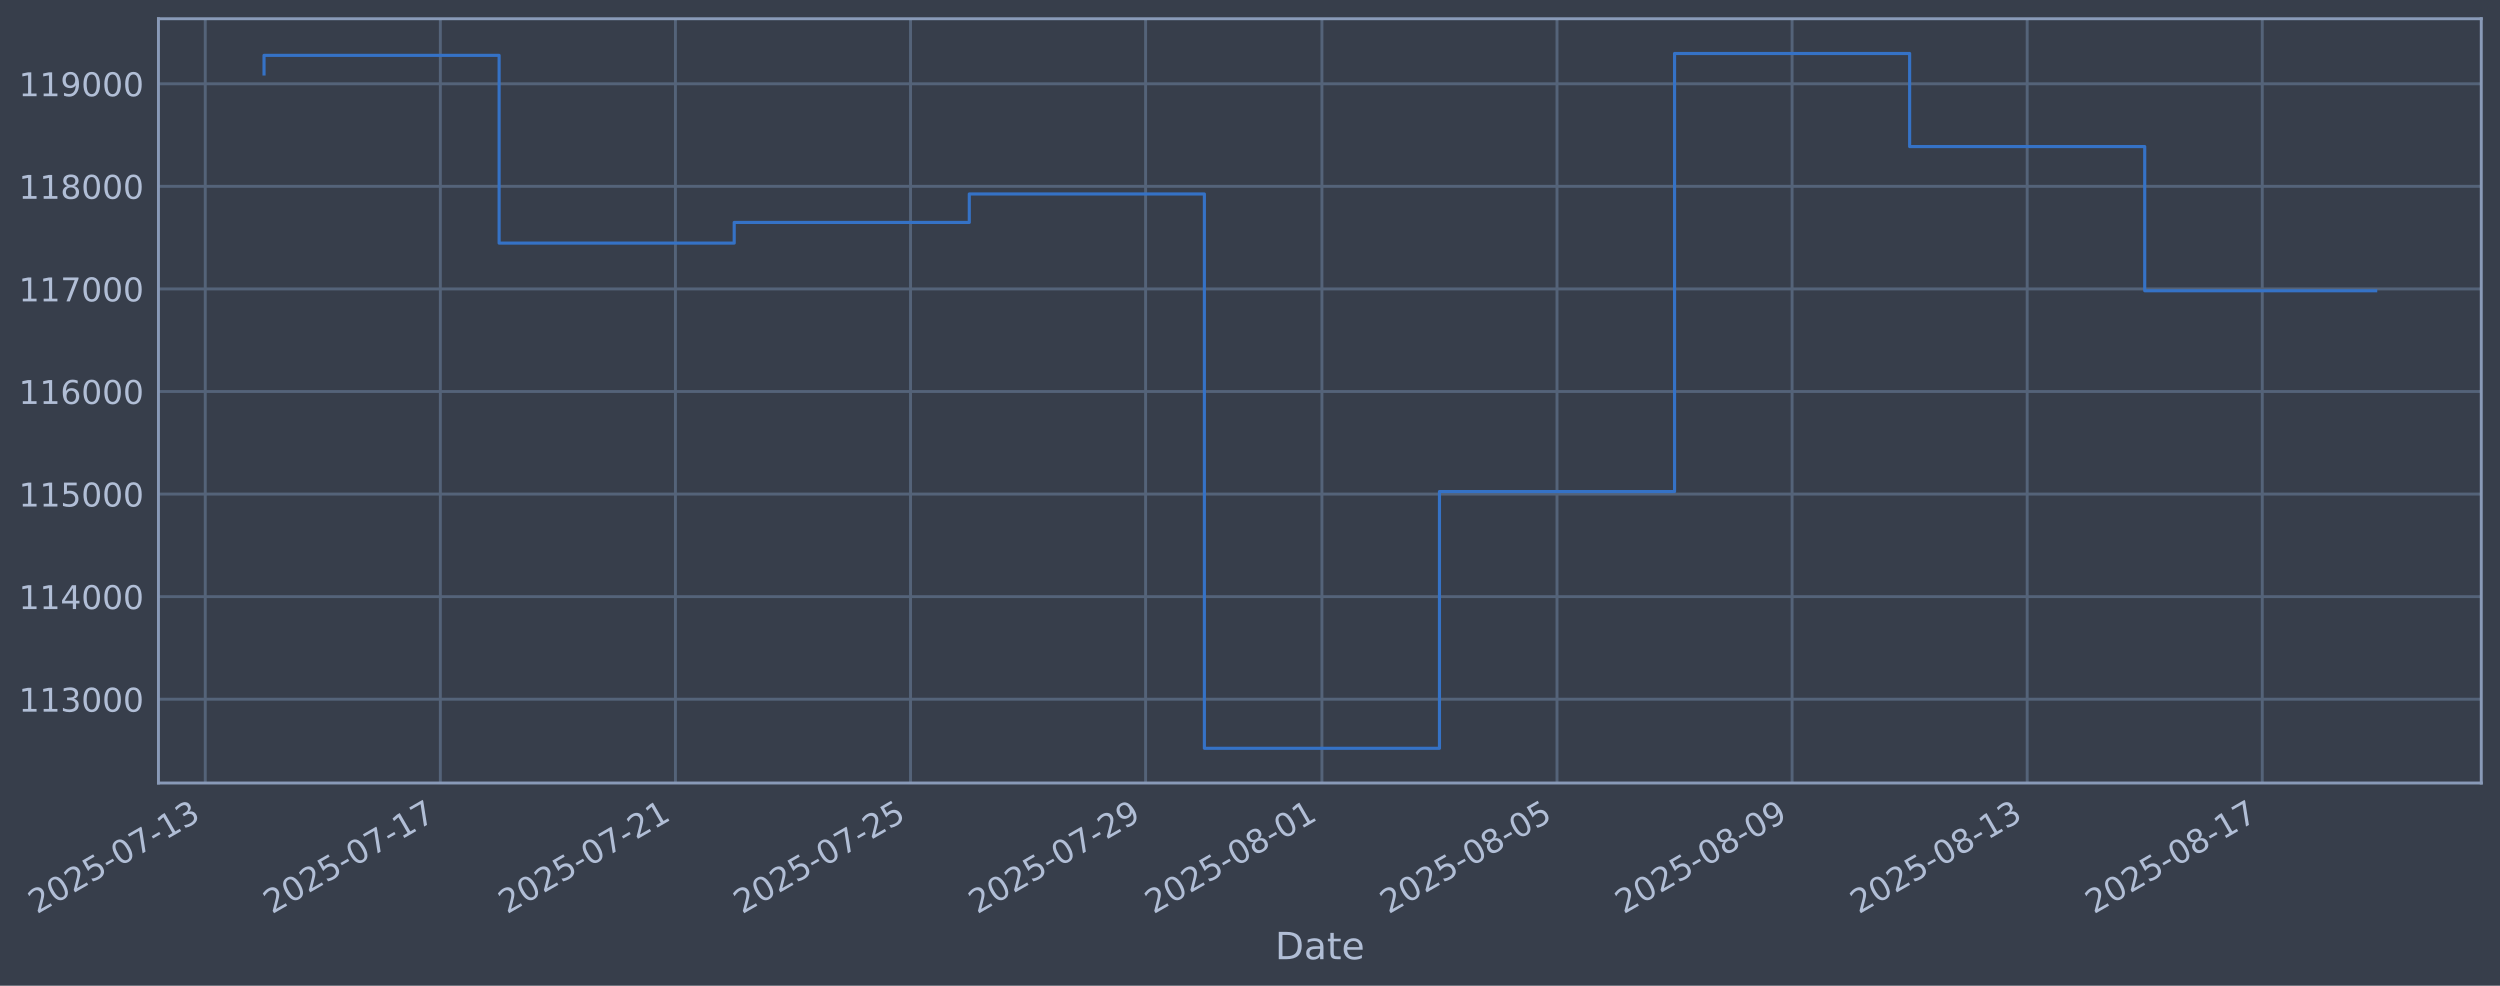
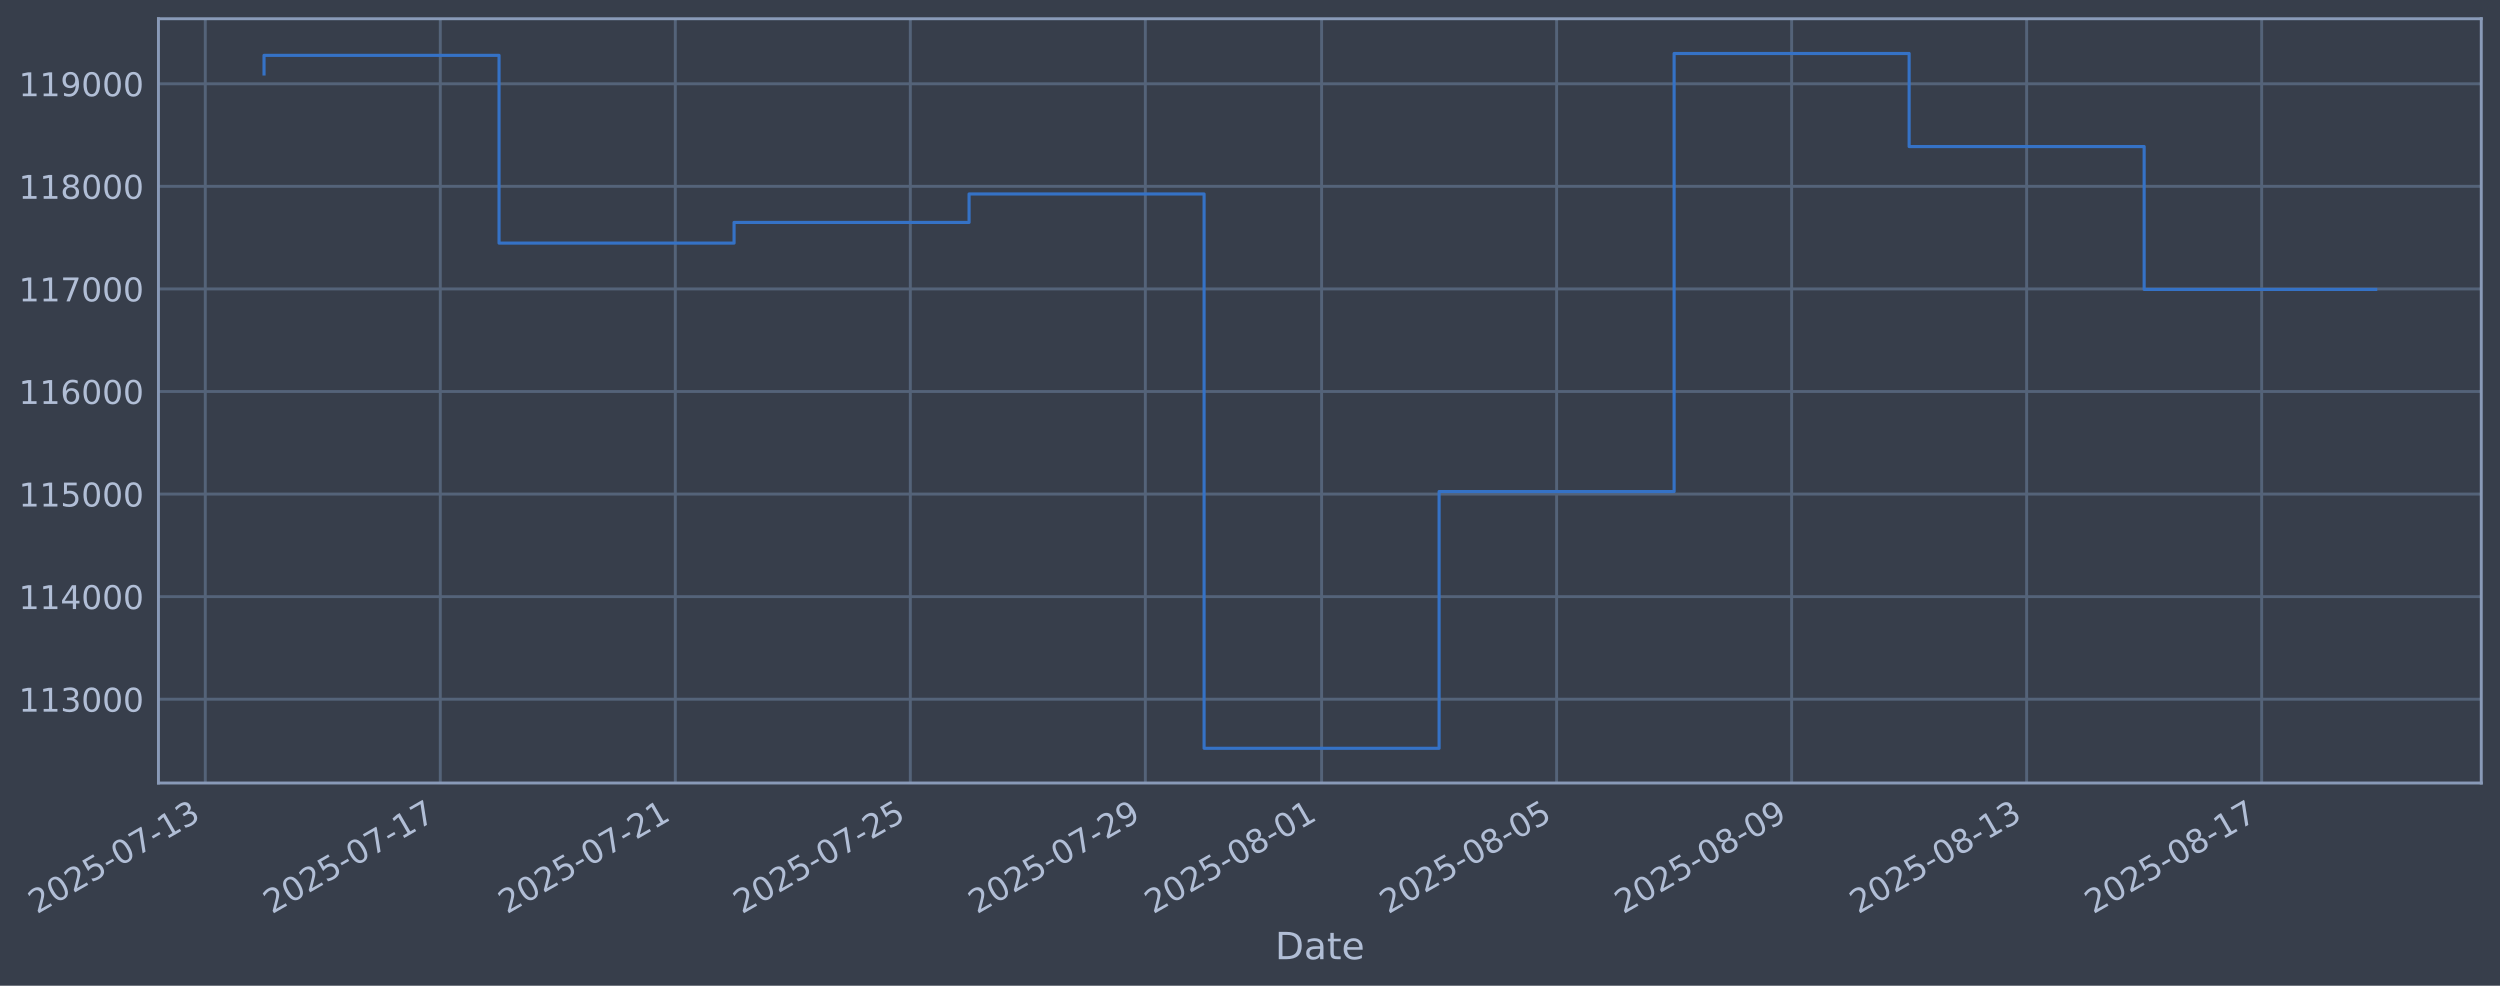
<svg xmlns="http://www.w3.org/2000/svg" xmlns:xlink="http://www.w3.org/1999/xlink" width="960.9pt" height="378.87pt" viewBox="0 0 960.9 378.87" version="1.1">
  <defs>
    <style type="text/css">*{stroke-linejoin: round; stroke-linecap: butt}</style>
  </defs>
  <g id="figure_1">
    <g id="patch_1">
      <path d="M 0 378.87  L 960.9 378.87  L 960.9 0  L 0 0  z " style="fill: #373e4b" />
    </g>
    <g id="axes_1">
      <g id="patch_2">
        <path d="M 60.901 300.96  L 953.701 300.96  L 953.701 7.2  L 60.901 7.2  z " style="fill: #373e4b" />
      </g>
      <g id="matplotlib.axis_1">
        <g id="xtick_1">
          <g id="line2d_1">
-             <path d="M 78.893 300.96  L 78.893 7.2  " clip-path="url(#p5bc4efdd50)" style="fill: none; stroke: #546379; stroke-width: 1.12; stroke-linecap: square" />
+             <path d="M 78.9 300.96  L 78.9 7.2  " clip-path="url(#pfb135138fb)" style="fill: none; stroke: #546379; stroke-width: 1.12; stroke-linecap: square" />
          </g>
          <g id="line2d_2" />
          <g id="text_1">
-             <g style="fill: #b1bed6" transform="translate(14.16737 351.4642) rotate(-30) scale(0.126 -0.126)">
+             <g style="fill: #b1bed6" transform="translate(14.17421 351.4642) rotate(-30) scale(0.126 -0.126)">
              <defs>
                <path id="DejaVuSans-32" d="M 1228 531  L 3431 531  L 3431 0  L 469 0  L 469 531  Q 828 903 1448 1529  Q 2069 2156 2228 2338  Q 2531 2678 2651 2914  Q 2772 3150 2772 3378  Q 2772 3750 2511 3984  Q 2250 4219 1831 4219  Q 1534 4219 1204 4116  Q 875 4013 500 3803  L 500 4441  Q 881 4594 1212 4672  Q 1544 4750 1819 4750  Q 2544 4750 2975 4387  Q 3406 4025 3406 3419  Q 3406 3131 3298 2873  Q 3191 2616 2906 2266  Q 2828 2175 2409 1742  Q 1991 1309 1228 531  z " transform="scale(0.015625)" />
                <path id="DejaVuSans-30" d="M 2034 4250  Q 1547 4250 1301 3770  Q 1056 3291 1056 2328  Q 1056 1369 1301 889  Q 1547 409 2034 409  Q 2525 409 2770 889  Q 3016 1369 3016 2328  Q 3016 3291 2770 3770  Q 2525 4250 2034 4250  z M 2034 4750  Q 2819 4750 3233 4129  Q 3647 3509 3647 2328  Q 3647 1150 3233 529  Q 2819 -91 2034 -91  Q 1250 -91 836 529  Q 422 1150 422 2328  Q 422 3509 836 4129  Q 1250 4750 2034 4750  z " transform="scale(0.015625)" />
                <path id="DejaVuSans-35" d="M 691 4666  L 3169 4666  L 3169 4134  L 1269 4134  L 1269 2991  Q 1406 3038 1543 3061  Q 1681 3084 1819 3084  Q 2600 3084 3056 2656  Q 3513 2228 3513 1497  Q 3513 744 3044 326  Q 2575 -91 1722 -91  Q 1428 -91 1123 -41  Q 819 9 494 109  L 494 744  Q 775 591 1075 516  Q 1375 441 1709 441  Q 2250 441 2565 725  Q 2881 1009 2881 1497  Q 2881 1984 2565 2268  Q 2250 2553 1709 2553  Q 1456 2553 1204 2497  Q 953 2441 691 2322  L 691 4666  z " transform="scale(0.015625)" />
                <path id="DejaVuSans-2d" d="M 313 2009  L 1997 2009  L 1997 1497  L 313 1497  L 313 2009  z " transform="scale(0.015625)" />
                <path id="DejaVuSans-37" d="M 525 4666  L 3525 4666  L 3525 4397  L 1831 0  L 1172 0  L 2766 4134  L 525 4134  L 525 4666  z " transform="scale(0.015625)" />
                <path id="DejaVuSans-31" d="M 794 531  L 1825 531  L 1825 4091  L 703 3866  L 703 4441  L 1819 4666  L 2450 4666  L 2450 531  L 3481 531  L 3481 0  L 794 0  L 794 531  z " transform="scale(0.015625)" />
                <path id="DejaVuSans-33" d="M 2597 2516  Q 3050 2419 3304 2112  Q 3559 1806 3559 1356  Q 3559 666 3084 287  Q 2609 -91 1734 -91  Q 1441 -91 1130 -33  Q 819 25 488 141  L 488 750  Q 750 597 1062 519  Q 1375 441 1716 441  Q 2309 441 2620 675  Q 2931 909 2931 1356  Q 2931 1769 2642 2001  Q 2353 2234 1838 2234  L 1294 2234  L 1294 2753  L 1863 2753  Q 2328 2753 2575 2939  Q 2822 3125 2822 3475  Q 2822 3834 2567 4026  Q 2313 4219 1838 4219  Q 1578 4219 1281 4162  Q 984 4106 628 3988  L 628 4550  Q 988 4650 1302 4700  Q 1616 4750 1894 4750  Q 2613 4750 3031 4423  Q 3450 4097 3450 3541  Q 3450 3153 3228 2886  Q 3006 2619 2597 2516  z " transform="scale(0.015625)" />
              </defs>
              <use xlink:href="#DejaVuSans-32" />
              <use xlink:href="#DejaVuSans-30" transform="translate(63.62305 0)" />
              <use xlink:href="#DejaVuSans-32" transform="translate(127.2461 0)" />
              <use xlink:href="#DejaVuSans-35" transform="translate(190.8691 0)" />
              <use xlink:href="#DejaVuSans-2d" transform="translate(254.4922 0)" />
              <use xlink:href="#DejaVuSans-30" transform="translate(290.5762 0)" />
              <use xlink:href="#DejaVuSans-37" transform="translate(354.1992 0)" />
              <use xlink:href="#DejaVuSans-2d" transform="translate(417.8223 0)" />
              <use xlink:href="#DejaVuSans-31" transform="translate(453.9062 0)" />
              <use xlink:href="#DejaVuSans-33" transform="translate(517.5293 0)" />
            </g>
          </g>
        </g>
        <g id="xtick_2">
          <g id="line2d_3">
-             <path d="M 169.251 300.96  L 169.251 7.2  " clip-path="url(#p5bc4efdd50)" style="fill: none; stroke: #546379; stroke-width: 1.12; stroke-linecap: square" />
+             <path d="M 169.23 300.96  L 169.23 7.2  " clip-path="url(#pfb135138fb)" style="fill: none; stroke: #546379; stroke-width: 1.12; stroke-linecap: square" />
          </g>
          <g id="line2d_4" />
          <g id="text_2">
-             <g style="fill: #b1bed6" transform="translate(104.5251 351.4642) rotate(-30) scale(0.126 -0.126)">
+             <g style="fill: #b1bed6" transform="translate(104.5046 351.4642) rotate(-30) scale(0.126 -0.126)">
              <use xlink:href="#DejaVuSans-32" />
              <use xlink:href="#DejaVuSans-30" transform="translate(63.62305 0)" />
              <use xlink:href="#DejaVuSans-32" transform="translate(127.2461 0)" />
              <use xlink:href="#DejaVuSans-35" transform="translate(190.8691 0)" />
              <use xlink:href="#DejaVuSans-2d" transform="translate(254.4922 0)" />
              <use xlink:href="#DejaVuSans-30" transform="translate(290.5762 0)" />
              <use xlink:href="#DejaVuSans-37" transform="translate(354.1992 0)" />
              <use xlink:href="#DejaVuSans-2d" transform="translate(417.8223 0)" />
              <use xlink:href="#DejaVuSans-31" transform="translate(453.9062 0)" />
              <use xlink:href="#DejaVuSans-37" transform="translate(517.5293 0)" />
            </g>
          </g>
        </g>
        <g id="xtick_3">
          <g id="line2d_5">
-             <path d="M 259.608 300.96  L 259.608 7.2  " clip-path="url(#p5bc4efdd50)" style="fill: none; stroke: #546379; stroke-width: 1.12; stroke-linecap: square" />
+             <path d="M 259.561 300.96  L 259.561 7.2  " clip-path="url(#pfb135138fb)" style="fill: none; stroke: #546379; stroke-width: 1.12; stroke-linecap: square" />
          </g>
          <g id="line2d_6" />
          <g id="text_3">
-             <g style="fill: #b1bed6" transform="translate(194.8829 351.4642) rotate(-30) scale(0.126 -0.126)">
+             <g style="fill: #b1bed6" transform="translate(194.835 351.4642) rotate(-30) scale(0.126 -0.126)">
              <use xlink:href="#DejaVuSans-32" />
              <use xlink:href="#DejaVuSans-30" transform="translate(63.62305 0)" />
              <use xlink:href="#DejaVuSans-32" transform="translate(127.2461 0)" />
              <use xlink:href="#DejaVuSans-35" transform="translate(190.8691 0)" />
              <use xlink:href="#DejaVuSans-2d" transform="translate(254.4922 0)" />
              <use xlink:href="#DejaVuSans-30" transform="translate(290.5762 0)" />
              <use xlink:href="#DejaVuSans-37" transform="translate(354.1992 0)" />
              <use xlink:href="#DejaVuSans-2d" transform="translate(417.8223 0)" />
              <use xlink:href="#DejaVuSans-32" transform="translate(453.9062 0)" />
              <use xlink:href="#DejaVuSans-31" transform="translate(517.5293 0)" />
            </g>
          </g>
        </g>
        <g id="xtick_4">
          <g id="line2d_7">
-             <path d="M 349.966 300.96  L 349.966 7.2  " clip-path="url(#p5bc4efdd50)" style="fill: none; stroke: #546379; stroke-width: 1.12; stroke-linecap: square" />
+             <path d="M 349.891 300.96  L 349.891 7.2  " clip-path="url(#pfb135138fb)" style="fill: none; stroke: #546379; stroke-width: 1.12; stroke-linecap: square" />
          </g>
          <g id="line2d_8" />
          <g id="text_4">
-             <g style="fill: #b1bed6" transform="translate(285.2406 351.4642) rotate(-30) scale(0.126 -0.126)">
+             <g style="fill: #b1bed6" transform="translate(285.1654 351.4642) rotate(-30) scale(0.126 -0.126)">
              <use xlink:href="#DejaVuSans-32" />
              <use xlink:href="#DejaVuSans-30" transform="translate(63.62305 0)" />
              <use xlink:href="#DejaVuSans-32" transform="translate(127.2461 0)" />
              <use xlink:href="#DejaVuSans-35" transform="translate(190.8691 0)" />
              <use xlink:href="#DejaVuSans-2d" transform="translate(254.4922 0)" />
              <use xlink:href="#DejaVuSans-30" transform="translate(290.5762 0)" />
              <use xlink:href="#DejaVuSans-37" transform="translate(354.1992 0)" />
              <use xlink:href="#DejaVuSans-2d" transform="translate(417.8223 0)" />
              <use xlink:href="#DejaVuSans-32" transform="translate(453.9062 0)" />
              <use xlink:href="#DejaVuSans-35" transform="translate(517.5293 0)" />
            </g>
          </g>
        </g>
        <g id="xtick_5">
          <g id="line2d_9">
-             <path d="M 440.324 300.96  L 440.324 7.2  " clip-path="url(#p5bc4efdd50)" style="fill: none; stroke: #546379; stroke-width: 1.12; stroke-linecap: square" />
+             <path d="M 440.221 300.96  L 440.221 7.2  " clip-path="url(#pfb135138fb)" style="fill: none; stroke: #546379; stroke-width: 1.12; stroke-linecap: square" />
          </g>
          <g id="line2d_10" />
          <g id="text_5">
-             <g style="fill: #b1bed6" transform="translate(375.5984 351.4642) rotate(-30) scale(0.126 -0.126)">
+             <g style="fill: #b1bed6" transform="translate(375.4958 351.4642) rotate(-30) scale(0.126 -0.126)">
              <defs>
                <path id="DejaVuSans-39" d="M 703 97  L 703 672  Q 941 559 1184 500  Q 1428 441 1663 441  Q 2288 441 2617 861  Q 2947 1281 2994 2138  Q 2813 1869 2534 1725  Q 2256 1581 1919 1581  Q 1219 1581 811 2004  Q 403 2428 403 3163  Q 403 3881 828 4315  Q 1253 4750 1959 4750  Q 2769 4750 3195 4129  Q 3622 3509 3622 2328  Q 3622 1225 3098 567  Q 2575 -91 1691 -91  Q 1453 -91 1209 -44  Q 966 3 703 97  z M 1959 2075  Q 2384 2075 2632 2365  Q 2881 2656 2881 3163  Q 2881 3666 2632 3958  Q 2384 4250 1959 4250  Q 1534 4250 1286 3958  Q 1038 3666 1038 3163  Q 1038 2656 1286 2365  Q 1534 2075 1959 2075  z " transform="scale(0.015625)" />
              </defs>
              <use xlink:href="#DejaVuSans-32" />
              <use xlink:href="#DejaVuSans-30" transform="translate(63.62305 0)" />
              <use xlink:href="#DejaVuSans-32" transform="translate(127.2461 0)" />
              <use xlink:href="#DejaVuSans-35" transform="translate(190.8691 0)" />
              <use xlink:href="#DejaVuSans-2d" transform="translate(254.4922 0)" />
              <use xlink:href="#DejaVuSans-30" transform="translate(290.5762 0)" />
              <use xlink:href="#DejaVuSans-37" transform="translate(354.1992 0)" />
              <use xlink:href="#DejaVuSans-2d" transform="translate(417.8223 0)" />
              <use xlink:href="#DejaVuSans-32" transform="translate(453.9062 0)" />
              <use xlink:href="#DejaVuSans-39" transform="translate(517.5293 0)" />
            </g>
          </g>
        </g>
        <g id="xtick_6">
          <g id="line2d_11">
-             <path d="M 508.092 300.96  L 508.092 7.2  " clip-path="url(#p5bc4efdd50)" style="fill: none; stroke: #546379; stroke-width: 1.12; stroke-linecap: square" />
+             <path d="M 507.969 300.96  L 507.969 7.2  " clip-path="url(#pfb135138fb)" style="fill: none; stroke: #546379; stroke-width: 1.12; stroke-linecap: square" />
          </g>
          <g id="line2d_12" />
          <g id="text_6">
-             <g style="fill: #b1bed6" transform="translate(443.3667 351.4642) rotate(-30) scale(0.126 -0.126)">
+             <g style="fill: #b1bed6" transform="translate(443.2436 351.4642) rotate(-30) scale(0.126 -0.126)">
              <defs>
                <path id="DejaVuSans-38" d="M 2034 2216  Q 1584 2216 1326 1975  Q 1069 1734 1069 1313  Q 1069 891 1326 650  Q 1584 409 2034 409  Q 2484 409 2743 651  Q 3003 894 3003 1313  Q 3003 1734 2745 1975  Q 2488 2216 2034 2216  z M 1403 2484  Q 997 2584 770 2862  Q 544 3141 544 3541  Q 544 4100 942 4425  Q 1341 4750 2034 4750  Q 2731 4750 3128 4425  Q 3525 4100 3525 3541  Q 3525 3141 3298 2862  Q 3072 2584 2669 2484  Q 3125 2378 3379 2068  Q 3634 1759 3634 1313  Q 3634 634 3220 271  Q 2806 -91 2034 -91  Q 1263 -91 848 271  Q 434 634 434 1313  Q 434 1759 690 2068  Q 947 2378 1403 2484  z M 1172 3481  Q 1172 3119 1398 2916  Q 1625 2713 2034 2713  Q 2441 2713 2670 2916  Q 2900 3119 2900 3481  Q 2900 3844 2670 4047  Q 2441 4250 2034 4250  Q 1625 4250 1398 4047  Q 1172 3844 1172 3481  z " transform="scale(0.015625)" />
              </defs>
              <use xlink:href="#DejaVuSans-32" />
              <use xlink:href="#DejaVuSans-30" transform="translate(63.62305 0)" />
              <use xlink:href="#DejaVuSans-32" transform="translate(127.2461 0)" />
              <use xlink:href="#DejaVuSans-35" transform="translate(190.8691 0)" />
              <use xlink:href="#DejaVuSans-2d" transform="translate(254.4922 0)" />
              <use xlink:href="#DejaVuSans-30" transform="translate(290.5762 0)" />
              <use xlink:href="#DejaVuSans-38" transform="translate(354.1992 0)" />
              <use xlink:href="#DejaVuSans-2d" transform="translate(417.8223 0)" />
              <use xlink:href="#DejaVuSans-30" transform="translate(453.9062 0)" />
              <use xlink:href="#DejaVuSans-31" transform="translate(517.5293 0)" />
            </g>
          </g>
        </g>
        <g id="xtick_7">
          <g id="line2d_13">
-             <path d="M 598.45 300.96  L 598.45 7.2  " clip-path="url(#p5bc4efdd50)" style="fill: none; stroke: #546379; stroke-width: 1.12; stroke-linecap: square" />
+             <path d="M 598.299 300.96  L 598.299 7.2  " clip-path="url(#pfb135138fb)" style="fill: none; stroke: #546379; stroke-width: 1.12; stroke-linecap: square" />
          </g>
          <g id="line2d_14" />
          <g id="text_7">
-             <g style="fill: #b1bed6" transform="translate(533.7244 351.4642) rotate(-30) scale(0.126 -0.126)">
+             <g style="fill: #b1bed6" transform="translate(533.574 351.4642) rotate(-30) scale(0.126 -0.126)">
              <use xlink:href="#DejaVuSans-32" />
              <use xlink:href="#DejaVuSans-30" transform="translate(63.62305 0)" />
              <use xlink:href="#DejaVuSans-32" transform="translate(127.2461 0)" />
              <use xlink:href="#DejaVuSans-35" transform="translate(190.8691 0)" />
              <use xlink:href="#DejaVuSans-2d" transform="translate(254.4922 0)" />
              <use xlink:href="#DejaVuSans-30" transform="translate(290.5762 0)" />
              <use xlink:href="#DejaVuSans-38" transform="translate(354.1992 0)" />
              <use xlink:href="#DejaVuSans-2d" transform="translate(417.8223 0)" />
              <use xlink:href="#DejaVuSans-30" transform="translate(453.9062 0)" />
              <use xlink:href="#DejaVuSans-35" transform="translate(517.5293 0)" />
            </g>
          </g>
        </g>
        <g id="xtick_8">
          <g id="line2d_15">
-             <path d="M 688.808 300.96  L 688.808 7.2  " clip-path="url(#p5bc4efdd50)" style="fill: none; stroke: #546379; stroke-width: 1.12; stroke-linecap: square" />
+             <path d="M 688.63 300.96  L 688.63 7.2  " clip-path="url(#pfb135138fb)" style="fill: none; stroke: #546379; stroke-width: 1.12; stroke-linecap: square" />
          </g>
          <g id="line2d_16" />
          <g id="text_8">
-             <g style="fill: #b1bed6" transform="translate(624.0822 351.4642) rotate(-30) scale(0.126 -0.126)">
+             <g style="fill: #b1bed6" transform="translate(623.9044 351.4642) rotate(-30) scale(0.126 -0.126)">
              <use xlink:href="#DejaVuSans-32" />
              <use xlink:href="#DejaVuSans-30" transform="translate(63.62305 0)" />
              <use xlink:href="#DejaVuSans-32" transform="translate(127.2461 0)" />
              <use xlink:href="#DejaVuSans-35" transform="translate(190.8691 0)" />
              <use xlink:href="#DejaVuSans-2d" transform="translate(254.4922 0)" />
              <use xlink:href="#DejaVuSans-30" transform="translate(290.5762 0)" />
              <use xlink:href="#DejaVuSans-38" transform="translate(354.1992 0)" />
              <use xlink:href="#DejaVuSans-2d" transform="translate(417.8223 0)" />
              <use xlink:href="#DejaVuSans-30" transform="translate(453.9062 0)" />
              <use xlink:href="#DejaVuSans-39" transform="translate(517.5293 0)" />
            </g>
          </g>
        </g>
        <g id="xtick_9">
          <g id="line2d_17">
-             <path d="M 779.165 300.96  L 779.165 7.2  " clip-path="url(#p5bc4efdd50)" style="fill: none; stroke: #546379; stroke-width: 1.12; stroke-linecap: square" />
+             <path d="M 778.96 300.96  L 778.96 7.2  " clip-path="url(#pfb135138fb)" style="fill: none; stroke: #546379; stroke-width: 1.12; stroke-linecap: square" />
          </g>
          <g id="line2d_18" />
          <g id="text_9">
-             <g style="fill: #b1bed6" transform="translate(714.4399 351.4642) rotate(-30) scale(0.126 -0.126)">
+             <g style="fill: #b1bed6" transform="translate(714.2347 351.4642) rotate(-30) scale(0.126 -0.126)">
              <use xlink:href="#DejaVuSans-32" />
              <use xlink:href="#DejaVuSans-30" transform="translate(63.62305 0)" />
              <use xlink:href="#DejaVuSans-32" transform="translate(127.2461 0)" />
              <use xlink:href="#DejaVuSans-35" transform="translate(190.8691 0)" />
              <use xlink:href="#DejaVuSans-2d" transform="translate(254.4922 0)" />
              <use xlink:href="#DejaVuSans-30" transform="translate(290.5762 0)" />
              <use xlink:href="#DejaVuSans-38" transform="translate(354.1992 0)" />
              <use xlink:href="#DejaVuSans-2d" transform="translate(417.8223 0)" />
              <use xlink:href="#DejaVuSans-31" transform="translate(453.9062 0)" />
              <use xlink:href="#DejaVuSans-33" transform="translate(517.5293 0)" />
            </g>
          </g>
        </g>
        <g id="xtick_10">
          <g id="line2d_19">
-             <path d="M 869.523 300.96  L 869.523 7.2  " clip-path="url(#p5bc4efdd50)" style="fill: none; stroke: #546379; stroke-width: 1.12; stroke-linecap: square" />
+             <path d="M 869.291 300.96  L 869.291 7.2  " clip-path="url(#pfb135138fb)" style="fill: none; stroke: #546379; stroke-width: 1.12; stroke-linecap: square" />
          </g>
          <g id="line2d_20" />
          <g id="text_10">
-             <g style="fill: #b1bed6" transform="translate(804.7976 351.4642) rotate(-30) scale(0.126 -0.126)">
+             <g style="fill: #b1bed6" transform="translate(804.5651 351.4642) rotate(-30) scale(0.126 -0.126)">
              <use xlink:href="#DejaVuSans-32" />
              <use xlink:href="#DejaVuSans-30" transform="translate(63.62305 0)" />
              <use xlink:href="#DejaVuSans-32" transform="translate(127.2461 0)" />
              <use xlink:href="#DejaVuSans-35" transform="translate(190.8691 0)" />
              <use xlink:href="#DejaVuSans-2d" transform="translate(254.4922 0)" />
              <use xlink:href="#DejaVuSans-30" transform="translate(290.5762 0)" />
              <use xlink:href="#DejaVuSans-38" transform="translate(354.1992 0)" />
              <use xlink:href="#DejaVuSans-2d" transform="translate(417.8223 0)" />
              <use xlink:href="#DejaVuSans-31" transform="translate(453.9062 0)" />
              <use xlink:href="#DejaVuSans-37" transform="translate(517.5293 0)" />
            </g>
          </g>
        </g>
        <g id="text_11">
          <g style="fill: #b1bed6" transform="translate(490.0914 368.6753) scale(0.144 -0.144)">
            <defs>
              <path id="DejaVuSans-44" d="M 1259 4147  L 1259 519  L 2022 519  Q 2988 519 3436 956  Q 3884 1394 3884 2338  Q 3884 3275 3436 3711  Q 2988 4147 2022 4147  L 1259 4147  z M 628 4666  L 1925 4666  Q 3281 4666 3915 4102  Q 4550 3538 4550 2338  Q 4550 1131 3912 565  Q 3275 0 1925 0  L 628 0  L 628 4666  z " transform="scale(0.015625)" />
              <path id="DejaVuSans-61" d="M 2194 1759  Q 1497 1759 1228 1600  Q 959 1441 959 1056  Q 959 750 1161 570  Q 1363 391 1709 391  Q 2188 391 2477 730  Q 2766 1069 2766 1631  L 2766 1759  L 2194 1759  z M 3341 1997  L 3341 0  L 2766 0  L 2766 531  Q 2569 213 2275 61  Q 1981 -91 1556 -91  Q 1019 -91 701 211  Q 384 513 384 1019  Q 384 1609 779 1909  Q 1175 2209 1959 2209  L 2766 2209  L 2766 2266  Q 2766 2663 2505 2880  Q 2244 3097 1772 3097  Q 1472 3097 1187 3025  Q 903 2953 641 2809  L 641 3341  Q 956 3463 1253 3523  Q 1550 3584 1831 3584  Q 2591 3584 2966 3190  Q 3341 2797 3341 1997  z " transform="scale(0.015625)" />
              <path id="DejaVuSans-74" d="M 1172 4494  L 1172 3500  L 2356 3500  L 2356 3053  L 1172 3053  L 1172 1153  Q 1172 725 1289 603  Q 1406 481 1766 481  L 2356 481  L 2356 0  L 1766 0  Q 1100 0 847 248  Q 594 497 594 1153  L 594 3053  L 172 3053  L 172 3500  L 594 3500  L 594 4494  L 1172 4494  z " transform="scale(0.015625)" />
              <path id="DejaVuSans-65" d="M 3597 1894  L 3597 1613  L 953 1613  Q 991 1019 1311 708  Q 1631 397 2203 397  Q 2534 397 2845 478  Q 3156 559 3463 722  L 3463 178  Q 3153 47 2828 -22  Q 2503 -91 2169 -91  Q 1331 -91 842 396  Q 353 884 353 1716  Q 353 2575 817 3079  Q 1281 3584 2069 3584  Q 2775 3584 3186 3129  Q 3597 2675 3597 1894  z M 3022 2063  Q 3016 2534 2758 2815  Q 2500 3097 2075 3097  Q 1594 3097 1305 2825  Q 1016 2553 972 2059  L 3022 2063  z " transform="scale(0.015625)" />
            </defs>
            <use xlink:href="#DejaVuSans-44" />
            <use xlink:href="#DejaVuSans-61" transform="translate(77.00195 0)" />
            <use xlink:href="#DejaVuSans-74" transform="translate(138.2812 0)" />
            <use xlink:href="#DejaVuSans-65" transform="translate(177.4902 0)" />
          </g>
        </g>
      </g>
      <g id="matplotlib.axis_2">
        <g id="ytick_1">
          <g id="line2d_21">
-             <path d="M 60.901 268.75  L 953.701 268.75  " clip-path="url(#p5bc4efdd50)" style="fill: none; stroke: #546379; stroke-width: 1.12; stroke-linecap: square" />
+             <path d="M 60.901 268.75  L 953.701 268.75  " clip-path="url(#pfb135138fb)" style="fill: none; stroke: #546379; stroke-width: 1.12; stroke-linecap: square" />
          </g>
          <g id="line2d_22" />
          <g id="text_12">
            <g style="fill: #b1bed6" transform="translate(7.2 273.5373) scale(0.126 -0.126)">
              <use xlink:href="#DejaVuSans-31" />
              <use xlink:href="#DejaVuSans-31" transform="translate(63.62305 0)" />
              <use xlink:href="#DejaVuSans-33" transform="translate(127.2461 0)" />
              <use xlink:href="#DejaVuSans-30" transform="translate(190.8691 0)" />
              <use xlink:href="#DejaVuSans-30" transform="translate(254.4922 0)" />
              <use xlink:href="#DejaVuSans-30" transform="translate(318.1152 0)" />
            </g>
          </g>
        </g>
        <g id="ytick_2">
          <g id="line2d_23">
-             <path d="M 60.901 229.325  L 953.701 229.325  " clip-path="url(#p5bc4efdd50)" style="fill: none; stroke: #546379; stroke-width: 1.12; stroke-linecap: square" />
+             <path d="M 60.901 229.325  L 953.701 229.325  " clip-path="url(#pfb135138fb)" style="fill: none; stroke: #546379; stroke-width: 1.12; stroke-linecap: square" />
          </g>
          <g id="line2d_24" />
          <g id="text_13">
            <g style="fill: #b1bed6" transform="translate(7.2 234.1122) scale(0.126 -0.126)">
              <defs>
                <path id="DejaVuSans-34" d="M 2419 4116  L 825 1625  L 2419 1625  L 2419 4116  z M 2253 4666  L 3047 4666  L 3047 1625  L 3713 1625  L 3713 1100  L 3047 1100  L 3047 0  L 2419 0  L 2419 1100  L 313 1100  L 313 1709  L 2253 4666  z " transform="scale(0.015625)" />
              </defs>
              <use xlink:href="#DejaVuSans-31" />
              <use xlink:href="#DejaVuSans-31" transform="translate(63.62305 0)" />
              <use xlink:href="#DejaVuSans-34" transform="translate(127.2461 0)" />
              <use xlink:href="#DejaVuSans-30" transform="translate(190.8691 0)" />
              <use xlink:href="#DejaVuSans-30" transform="translate(254.4922 0)" />
              <use xlink:href="#DejaVuSans-30" transform="translate(318.1152 0)" />
            </g>
          </g>
        </g>
        <g id="ytick_3">
          <g id="line2d_25">
-             <path d="M 60.901 189.9  L 953.701 189.9  " clip-path="url(#p5bc4efdd50)" style="fill: none; stroke: #546379; stroke-width: 1.12; stroke-linecap: square" />
+             <path d="M 60.901 189.9  L 953.701 189.9  " clip-path="url(#pfb135138fb)" style="fill: none; stroke: #546379; stroke-width: 1.12; stroke-linecap: square" />
          </g>
          <g id="line2d_26" />
          <g id="text_14">
            <g style="fill: #b1bed6" transform="translate(7.2 194.6871) scale(0.126 -0.126)">
              <use xlink:href="#DejaVuSans-31" />
              <use xlink:href="#DejaVuSans-31" transform="translate(63.62305 0)" />
              <use xlink:href="#DejaVuSans-35" transform="translate(127.2461 0)" />
              <use xlink:href="#DejaVuSans-30" transform="translate(190.8691 0)" />
              <use xlink:href="#DejaVuSans-30" transform="translate(254.4922 0)" />
              <use xlink:href="#DejaVuSans-30" transform="translate(318.1152 0)" />
            </g>
          </g>
        </g>
        <g id="ytick_4">
          <g id="line2d_27">
-             <path d="M 60.901 150.475  L 953.701 150.475  " clip-path="url(#p5bc4efdd50)" style="fill: none; stroke: #546379; stroke-width: 1.12; stroke-linecap: square" />
+             <path d="M 60.901 150.475  L 953.701 150.475  " clip-path="url(#pfb135138fb)" style="fill: none; stroke: #546379; stroke-width: 1.12; stroke-linecap: square" />
          </g>
          <g id="line2d_28" />
          <g id="text_15">
            <g style="fill: #b1bed6" transform="translate(7.2 155.262) scale(0.126 -0.126)">
              <defs>
                <path id="DejaVuSans-36" d="M 2113 2584  Q 1688 2584 1439 2293  Q 1191 2003 1191 1497  Q 1191 994 1439 701  Q 1688 409 2113 409  Q 2538 409 2786 701  Q 3034 994 3034 1497  Q 3034 2003 2786 2293  Q 2538 2584 2113 2584  z M 3366 4563  L 3366 3988  Q 3128 4100 2886 4159  Q 2644 4219 2406 4219  Q 1781 4219 1451 3797  Q 1122 3375 1075 2522  Q 1259 2794 1537 2939  Q 1816 3084 2150 3084  Q 2853 3084 3261 2657  Q 3669 2231 3669 1497  Q 3669 778 3244 343  Q 2819 -91 2113 -91  Q 1303 -91 875 529  Q 447 1150 447 2328  Q 447 3434 972 4092  Q 1497 4750 2381 4750  Q 2619 4750 2861 4703  Q 3103 4656 3366 4563  z " transform="scale(0.015625)" />
              </defs>
              <use xlink:href="#DejaVuSans-31" />
              <use xlink:href="#DejaVuSans-31" transform="translate(63.62305 0)" />
              <use xlink:href="#DejaVuSans-36" transform="translate(127.2461 0)" />
              <use xlink:href="#DejaVuSans-30" transform="translate(190.8691 0)" />
              <use xlink:href="#DejaVuSans-30" transform="translate(254.4922 0)" />
              <use xlink:href="#DejaVuSans-30" transform="translate(318.1152 0)" />
            </g>
          </g>
        </g>
        <g id="ytick_5">
          <g id="line2d_29">
-             <path d="M 60.901 111.05  L 953.701 111.05  " clip-path="url(#p5bc4efdd50)" style="fill: none; stroke: #546379; stroke-width: 1.12; stroke-linecap: square" />
+             <path d="M 60.901 111.05  L 953.701 111.05  " clip-path="url(#pfb135138fb)" style="fill: none; stroke: #546379; stroke-width: 1.12; stroke-linecap: square" />
          </g>
          <g id="line2d_30" />
          <g id="text_16">
            <g style="fill: #b1bed6" transform="translate(7.2 115.8369) scale(0.126 -0.126)">
              <use xlink:href="#DejaVuSans-31" />
              <use xlink:href="#DejaVuSans-31" transform="translate(63.62305 0)" />
              <use xlink:href="#DejaVuSans-37" transform="translate(127.2461 0)" />
              <use xlink:href="#DejaVuSans-30" transform="translate(190.8691 0)" />
              <use xlink:href="#DejaVuSans-30" transform="translate(254.4922 0)" />
              <use xlink:href="#DejaVuSans-30" transform="translate(318.1152 0)" />
            </g>
          </g>
        </g>
        <g id="ytick_6">
          <g id="line2d_31">
-             <path d="M 60.901 71.625  L 953.701 71.625  " clip-path="url(#p5bc4efdd50)" style="fill: none; stroke: #546379; stroke-width: 1.12; stroke-linecap: square" />
+             <path d="M 60.901 71.625  L 953.701 71.625  " clip-path="url(#pfb135138fb)" style="fill: none; stroke: #546379; stroke-width: 1.12; stroke-linecap: square" />
          </g>
          <g id="line2d_32" />
          <g id="text_17">
            <g style="fill: #b1bed6" transform="translate(7.2 76.4118) scale(0.126 -0.126)">
              <use xlink:href="#DejaVuSans-31" />
              <use xlink:href="#DejaVuSans-31" transform="translate(63.62305 0)" />
              <use xlink:href="#DejaVuSans-38" transform="translate(127.2461 0)" />
              <use xlink:href="#DejaVuSans-30" transform="translate(190.8691 0)" />
              <use xlink:href="#DejaVuSans-30" transform="translate(254.4922 0)" />
              <use xlink:href="#DejaVuSans-30" transform="translate(318.1152 0)" />
            </g>
          </g>
        </g>
        <g id="ytick_7">
          <g id="line2d_33">
-             <path d="M 60.901 32.2  L 953.701 32.2  " clip-path="url(#p5bc4efdd50)" style="fill: none; stroke: #546379; stroke-width: 1.12; stroke-linecap: square" />
+             <path d="M 60.901 32.2  L 953.701 32.2  " clip-path="url(#pfb135138fb)" style="fill: none; stroke: #546379; stroke-width: 1.12; stroke-linecap: square" />
          </g>
          <g id="line2d_34" />
          <g id="text_18">
            <g style="fill: #b1bed6" transform="translate(7.2 36.9867) scale(0.126 -0.126)">
              <use xlink:href="#DejaVuSans-31" />
              <use xlink:href="#DejaVuSans-31" transform="translate(63.62305 0)" />
              <use xlink:href="#DejaVuSans-39" transform="translate(127.2461 0)" />
              <use xlink:href="#DejaVuSans-30" transform="translate(190.8691 0)" />
              <use xlink:href="#DejaVuSans-30" transform="translate(254.4922 0)" />
              <use xlink:href="#DejaVuSans-30" transform="translate(318.1152 0)" />
            </g>
          </g>
        </g>
      </g>
      <g id="line2d_35">
-         <path d="M 101.482 28.439  L 101.482 21.285  L 191.84 21.285  L 191.84 93.435  L 282.198 93.435  L 282.198 85.489  L 372.556 85.489  L 372.556 74.56  L 462.913 74.56  L 462.913 287.607  L 553.271 287.607  L 553.271 188.936  L 643.629 188.936  L 643.629 20.553  L 733.987 20.553  L 733.987 56.332  L 824.344 56.332  L 824.344 111.749  L 913.119 111.749  " clip-path="url(#p5bc4efdd50)" style="fill: none; stroke: #3572c6; stroke-width: 1.2; stroke-linecap: square" />
+         <path d="M 101.482 28.439  L 101.482 21.285  L 191.813 21.285  L 191.813 93.435  L 282.143 93.435  L 282.143 85.489  L 372.473 85.489  L 372.473 74.56  L 462.804 74.56  L 462.804 287.607  L 553.134 287.607  L 553.134 188.936  L 643.465 188.936  L 643.465 20.553  L 733.795 20.553  L 733.795 56.332  L 824.125 56.332  L 824.125 111.239  L 913.119 111.239  " clip-path="url(#pfb135138fb)" style="fill: none; stroke: #3572c6; stroke-width: 1.2; stroke-linecap: square" />
      </g>
      <g id="patch_3">
        <path d="M 60.901 300.96  L 60.901 7.2  " style="fill: none; stroke: #899ab8; stroke-width: 1.12; stroke-linejoin: miter; stroke-linecap: square" />
      </g>
      <g id="patch_4">
        <path d="M 953.701 300.96  L 953.701 7.2  " style="fill: none; stroke: #899ab8; stroke-width: 1.12; stroke-linejoin: miter; stroke-linecap: square" />
      </g>
      <g id="patch_5">
        <path d="M 60.901 300.96  L 953.701 300.96  " style="fill: none; stroke: #899ab8; stroke-width: 1.12; stroke-linejoin: miter; stroke-linecap: square" />
      </g>
      <g id="patch_6">
        <path d="M 60.901 7.2  L 953.701 7.2  " style="fill: none; stroke: #899ab8; stroke-width: 1.12; stroke-linejoin: miter; stroke-linecap: square" />
      </g>
    </g>
  </g>
  <defs>
-     <clipPath id="p5bc4efdd50">
+     <clipPath id="pfb135138fb">
      <rect x="60.901" y="7.2" width="892.8" height="293.76" />
    </clipPath>
  </defs>
</svg>
